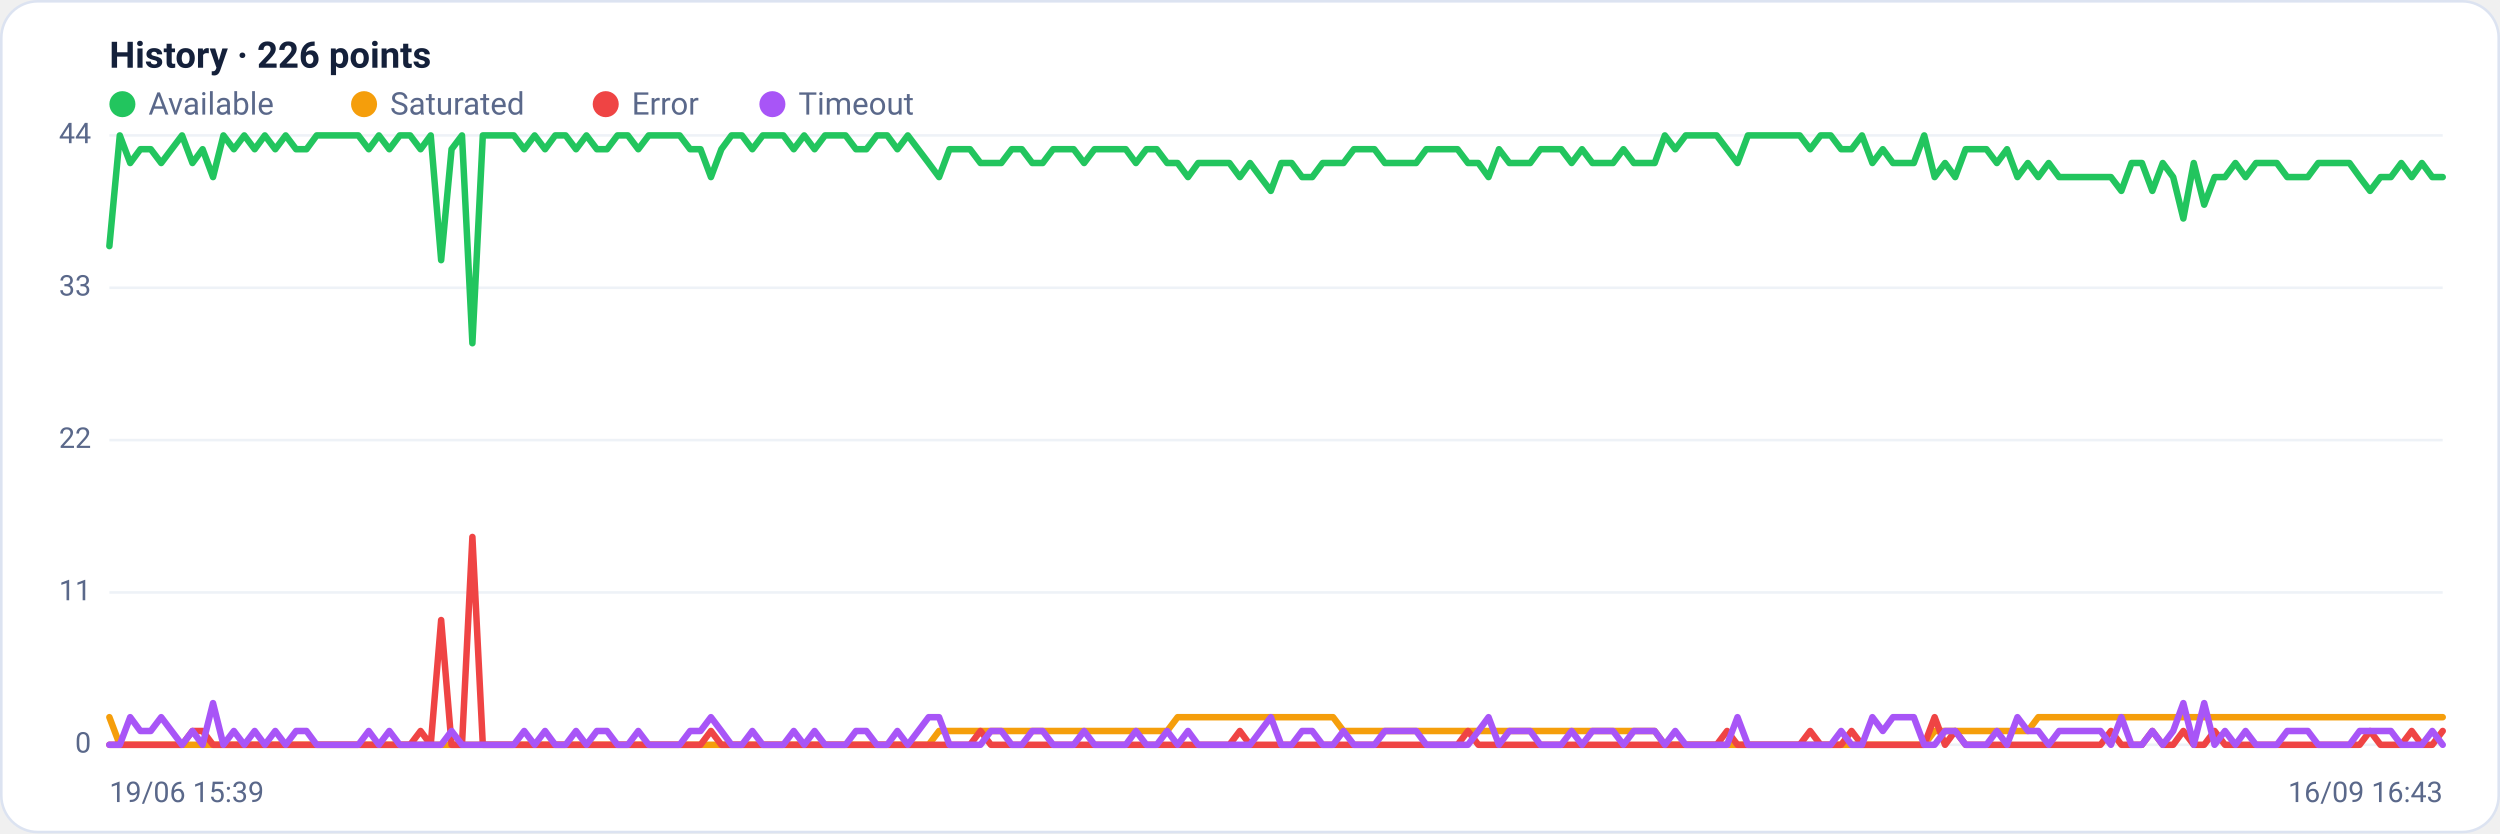
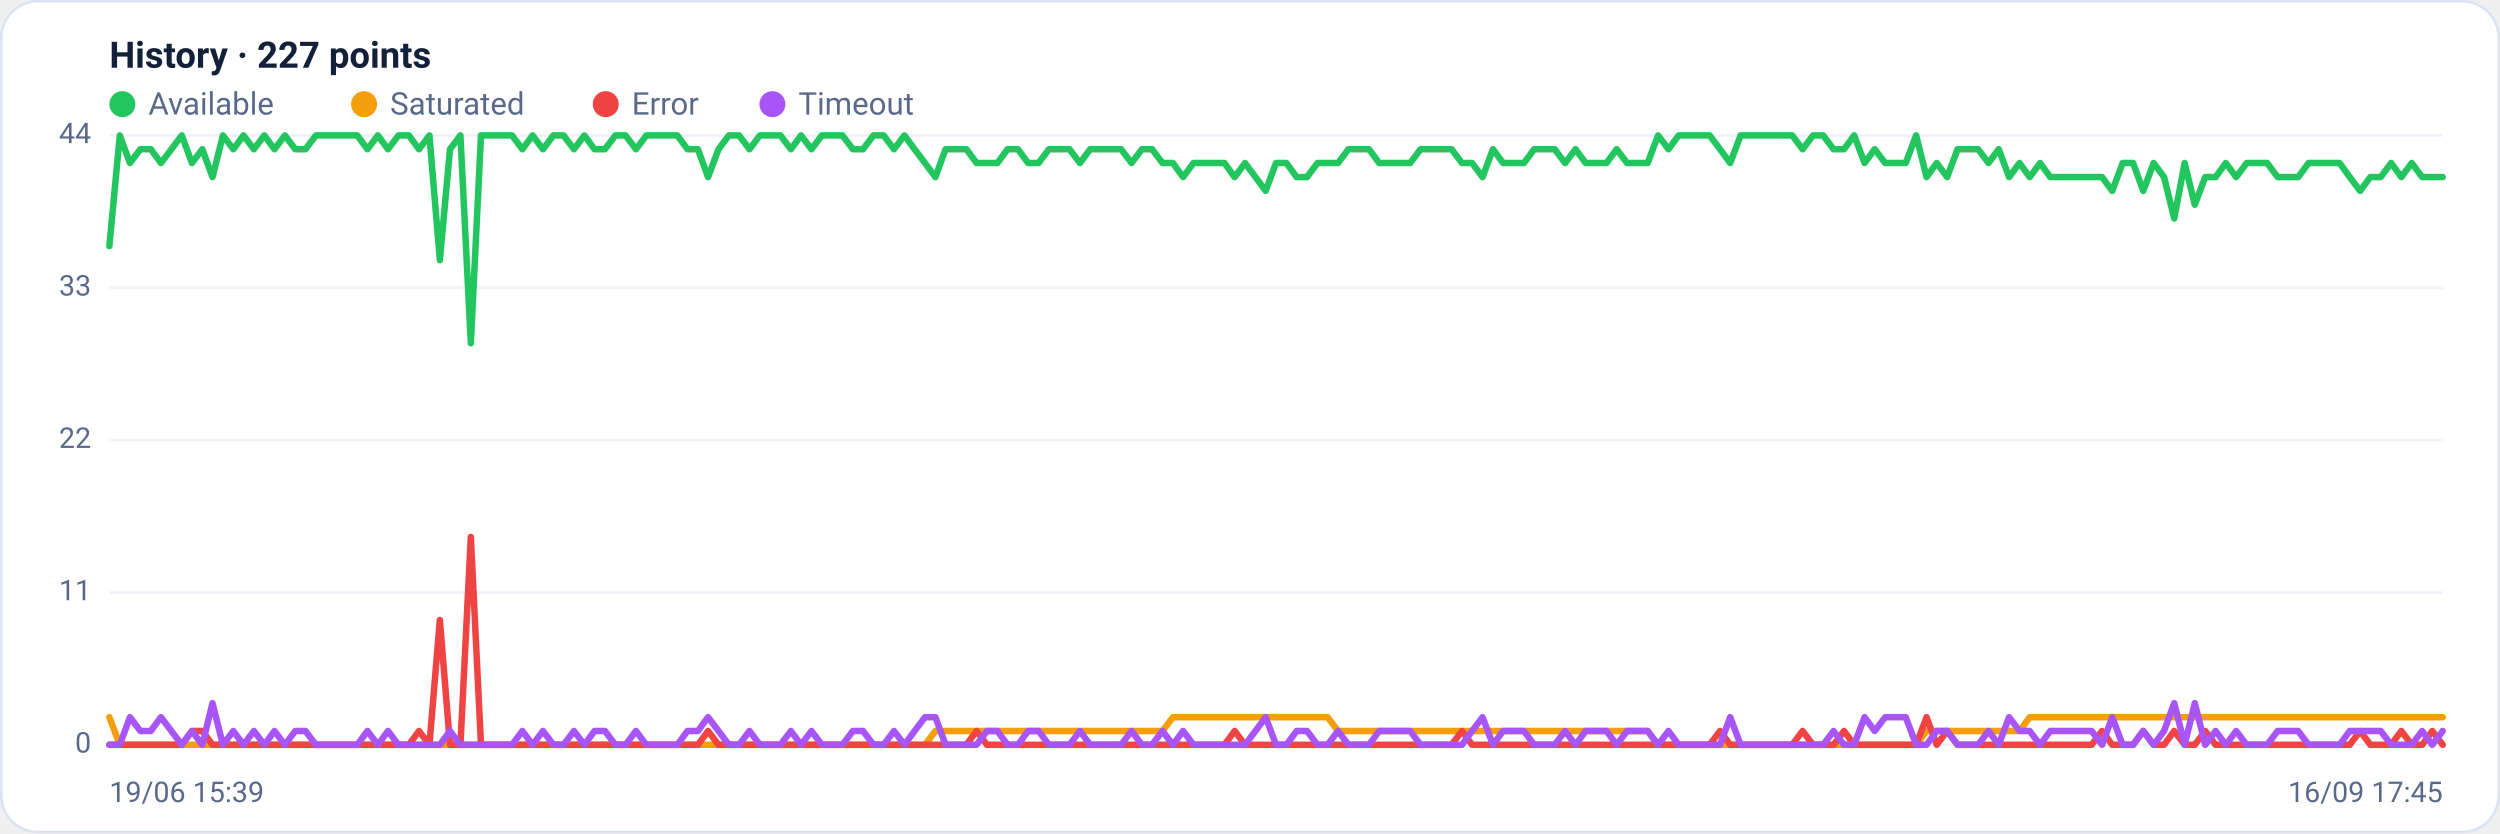
<svg xmlns="http://www.w3.org/2000/svg" viewBox="0 0 960 320" width="960" height="320" font-family="Segoe UI, system-ui, -apple-system, Roboto, Helvetica, Arial, sans-serif" role="img" aria-label="Availability history per region">
  <rect x="0.5" y="0.5" width="959" height="319" rx="14" fill="#ffffff" stroke="#dce3f1" />
-   <text x="42" y="26" font-size="14" font-weight="600" fill="#14203a">History · 226 points</text>
+   <text x="42" y="26" font-size="14" font-weight="600" fill="#14203a">History · 227 points</text>
  <circle cx="47" cy="40" r="5" fill="#22c55e" />
  <text x="57" y="44" font-size="12" fill="#5a688a">Available</text>
  <circle cx="139.8" cy="40" r="5" fill="#f59e0b" />
  <text x="149.8" y="44" font-size="12" fill="#5a688a">Saturated</text>
  <circle cx="232.6" cy="40" r="5" fill="#ef4444" />
  <text x="242.6" y="44" font-size="12" fill="#5a688a">Error</text>
  <circle cx="296.6" cy="40" r="5" fill="#a855f7" />
  <text x="306.6" y="44" font-size="12" fill="#5a688a">Timeout</text>
  <line x1="42" y1="286.0" x2="938" y2="286.0" stroke="#eef2f7" stroke-width="1" />
  <text x="35" y="289.0" text-anchor="end" font-size="11" fill="#5a688a">0</text>
  <line x1="42" y1="227.5" x2="938" y2="227.5" stroke="#eef2f7" stroke-width="1" />
  <text x="35" y="230.5" text-anchor="end" font-size="11" fill="#5a688a">11</text>
  <line x1="42" y1="169.0" x2="938" y2="169.0" stroke="#eef2f7" stroke-width="1" />
  <text x="35" y="172.0" text-anchor="end" font-size="11" fill="#5a688a">22</text>
  <line x1="42" y1="110.5" x2="938" y2="110.5" stroke="#eef2f7" stroke-width="1" />
  <text x="35" y="113.5" text-anchor="end" font-size="11" fill="#5a688a">33</text>
  <line x1="42" y1="52.0" x2="938" y2="52.0" stroke="#eef2f7" stroke-width="1" />
  <text x="35" y="55.0" text-anchor="end" font-size="11" fill="#5a688a">44</text>
-   <polyline fill="none" stroke="#22c55e" stroke-width="2.5" stroke-linejoin="round" stroke-linecap="round" points="42.0,94.5 46.0,52.0 50.0,62.6 53.9,57.3 57.9,57.3 61.9,62.6 65.9,57.3 69.9,52.0 73.9,62.6 77.8,57.3 81.8,68.0 85.8,52.0 89.8,57.3 93.8,52.0 97.8,57.3 101.7,52.0 105.7,57.3 109.7,52.0 113.7,57.3 117.7,57.3 121.6,52.0 125.6,52.0 129.6,52.0 133.6,52.0 137.6,52.0 141.6,57.3 145.5,52.0 149.5,57.3 153.5,52.0 157.5,52.0 161.5,57.3 165.4,52.0 169.4,99.9 173.4,57.3 177.4,52.0 181.4,131.8 185.4,52.0 189.3,52.0 193.3,52.0 197.3,52.0 201.3,57.3 205.3,52.0 209.3,57.3 213.2,52.0 217.2,52.0 221.2,57.3 225.2,52.0 229.2,57.3 233.1,57.3 237.1,52.0 241.1,52.0 245.1,57.3 249.1,52.0 253.1,52.0 257.0,52.0 261.0,52.0 265.0,57.3 269.0,57.3 273.0,68.0 277.0,57.3 280.9,52.0 284.9,52.0 288.9,57.3 292.9,52.0 296.9,52.0 300.8,52.0 304.8,57.3 308.8,52.0 312.8,57.3 316.8,52.0 320.8,52.0 324.7,52.0 328.7,57.3 332.7,57.3 336.7,52.0 340.7,52.0 344.6,57.3 348.6,52.0 352.6,57.3 356.6,62.6 360.6,68.0 364.6,57.3 368.5,57.3 372.5,57.3 376.5,62.6 380.5,62.6 384.5,62.6 388.5,57.3 392.4,57.3 396.4,62.6 400.4,62.6 404.4,57.3 408.4,57.3 412.3,57.3 416.3,62.6 420.3,57.3 424.3,57.3 428.3,57.3 432.3,57.3 436.2,62.6 440.2,57.3 444.2,57.3 448.2,62.6 452.2,62.6 456.2,68.0 460.1,62.6 464.1,62.6 468.1,62.6 472.1,62.6 476.1,68.0 480.0,62.6 484.0,68.0 488.0,73.3 492.0,62.6 496.0,62.6 500.0,68.0 503.9,68.0 507.9,62.6 511.9,62.6 515.9,62.6 519.9,57.3 523.8,57.3 527.8,57.3 531.8,62.6 535.8,62.6 539.8,62.6 543.8,62.6 547.7,57.3 551.7,57.3 555.7,57.3 559.7,57.3 563.7,62.6 567.7,62.6 571.6,68.0 575.6,57.3 579.6,62.6 583.6,62.6 587.6,62.6 591.5,57.3 595.5,57.3 599.5,57.3 603.5,62.6 607.5,57.3 611.5,62.6 615.4,62.6 619.4,62.6 623.4,57.3 627.4,62.6 631.4,62.6 635.4,62.6 639.3,52.0 643.3,57.3 647.3,52.0 651.3,52.0 655.3,52.0 659.2,52.0 663.2,57.3 667.2,62.6 671.2,52.0 675.2,52.0 679.2,52.0 683.1,52.0 687.1,52.0 691.1,52.0 695.1,57.3 699.1,52.0 703.0,52.0 707.0,57.3 711.0,57.3 715.0,52.0 719.0,62.6 723.0,57.3 726.9,62.6 730.9,62.6 734.9,62.6 738.9,52.0 742.9,68.0 746.9,62.6 750.8,68.0 754.8,57.3 758.8,57.3 762.8,57.3 766.8,62.6 770.7,57.3 774.7,68.0 778.7,62.6 782.7,68.0 786.7,62.6 790.7,68.0 794.6,68.0 798.6,68.0 802.6,68.0 806.6,68.0 810.6,68.0 814.6,73.3 818.5,62.6 822.5,62.6 826.5,73.3 830.5,62.6 834.5,68.0 838.4,83.9 842.4,62.6 846.4,78.6 850.4,68.0 854.4,68.0 858.4,62.6 862.3,68.0 866.3,62.6 870.3,62.6 874.3,62.6 878.3,68.0 882.2,68.0 886.2,68.0 890.2,62.6 894.2,62.6 898.2,62.6 902.2,62.6 906.1,68.0 910.1,73.3 914.1,68.0 918.1,68.0 922.1,62.6 926.1,68.0 930.0,62.6 934.0,68.0 938.0,68.0" />
-   <polyline fill="none" stroke="#f59e0b" stroke-width="2.5" stroke-linejoin="round" stroke-linecap="round" points="42.0,275.4 46.0,286.0 50.0,286.0 53.9,286.0 57.9,286.0 61.9,286.0 65.9,286.0 69.9,286.0 73.9,286.0 77.8,286.0 81.8,286.0 85.8,286.0 89.8,286.0 93.8,286.0 97.8,286.0 101.7,286.0 105.7,286.0 109.7,286.0 113.7,286.0 117.7,286.0 121.6,286.0 125.6,286.0 129.6,286.0 133.6,286.0 137.6,286.0 141.6,286.0 145.5,286.0 149.5,286.0 153.5,286.0 157.5,286.0 161.5,286.0 165.4,286.0 169.4,286.0 173.4,286.0 177.4,286.0 181.4,286.0 185.4,286.0 189.3,286.0 193.3,286.0 197.3,286.0 201.3,286.0 205.3,286.0 209.3,286.0 213.2,286.0 217.2,286.0 221.2,286.0 225.2,286.0 229.2,286.0 233.1,286.0 237.1,286.0 241.1,286.0 245.1,286.0 249.1,286.0 253.1,286.0 257.0,286.0 261.0,286.0 265.0,286.0 269.0,286.0 273.0,286.0 277.0,286.0 280.9,286.0 284.9,286.0 288.9,286.0 292.9,286.0 296.9,286.0 300.8,286.0 304.8,286.0 308.8,286.0 312.8,286.0 316.8,286.0 320.8,286.0 324.7,286.0 328.7,286.0 332.7,286.0 336.7,286.0 340.7,286.0 344.6,286.0 348.6,286.0 352.6,286.0 356.6,286.0 360.6,280.7 364.6,280.7 368.5,280.7 372.5,280.7 376.5,280.7 380.5,280.7 384.5,280.7 388.5,280.7 392.4,280.7 396.4,280.7 400.4,280.7 404.4,280.7 408.4,280.7 412.3,280.7 416.3,280.7 420.3,280.7 424.3,280.7 428.3,280.7 432.3,280.7 436.2,280.7 440.2,280.7 444.2,280.7 448.2,280.7 452.2,275.4 456.2,275.4 460.1,275.4 464.1,275.4 468.1,275.4 472.1,275.4 476.1,275.4 480.0,275.4 484.0,275.4 488.0,275.4 492.0,275.4 496.0,275.4 500.0,275.4 503.9,275.4 507.9,275.4 511.9,275.4 515.9,280.7 519.9,280.7 523.8,280.7 527.8,280.7 531.8,280.7 535.8,280.7 539.8,280.7 543.8,280.7 547.7,280.7 551.7,280.7 555.7,280.7 559.7,280.7 563.7,280.7 567.7,280.7 571.6,280.7 575.6,280.7 579.6,280.7 583.6,280.7 587.6,280.7 591.5,280.7 595.5,280.7 599.5,280.7 603.5,280.7 607.5,280.7 611.5,280.7 615.4,280.7 619.4,280.7 623.4,280.7 627.4,280.7 631.4,280.7 635.4,280.7 639.3,286.0 643.3,286.0 647.3,286.0 651.3,286.0 655.3,286.0 659.2,286.0 663.2,286.0 667.2,286.0 671.2,286.0 675.2,286.0 679.2,286.0 683.1,286.0 687.1,286.0 691.1,286.0 695.1,286.0 699.1,286.0 703.0,286.0 707.0,286.0 711.0,286.0 715.0,286.0 719.0,286.0 723.0,286.0 726.9,286.0 730.9,286.0 734.9,286.0 738.9,286.0 742.9,280.7 746.9,280.7 750.8,280.7 754.8,280.7 758.8,280.7 762.8,280.7 766.8,280.7 770.7,280.7 774.7,280.7 778.7,280.7 782.7,275.4 786.7,275.4 790.7,275.4 794.6,275.4 798.6,275.4 802.6,275.4 806.6,275.4 810.6,275.4 814.6,275.4 818.5,275.4 822.5,275.4 826.5,275.4 830.5,275.4 834.5,275.4 838.4,275.4 842.4,275.4 846.4,275.4 850.4,275.4 854.4,275.4 858.4,275.4 862.3,275.4 866.3,275.4 870.3,275.4 874.3,275.4 878.3,275.4 882.2,275.4 886.2,275.4 890.2,275.4 894.2,275.4 898.2,275.4 902.2,275.4 906.1,275.4 910.1,275.4 914.1,275.4 918.1,275.4 922.1,275.4 926.1,275.4 930.0,275.4 934.0,275.4 938.0,275.4" />
-   <polyline fill="none" stroke="#ef4444" stroke-width="2.5" stroke-linejoin="round" stroke-linecap="round" points="42.0,286.0 46.0,286.0 50.0,286.0 53.9,286.0 57.9,286.0 61.9,286.0 65.9,286.0 69.9,286.0 73.9,280.7 77.8,280.7 81.8,286.0 85.8,286.0 89.8,286.0 93.8,286.0 97.8,286.0 101.7,286.0 105.7,286.0 109.7,286.0 113.7,286.0 117.7,286.0 121.6,286.0 125.6,286.0 129.6,286.0 133.6,286.0 137.6,286.0 141.6,286.0 145.5,286.0 149.5,286.0 153.5,286.0 157.5,286.0 161.5,280.7 165.4,286.0 169.4,238.1 173.4,286.0 177.4,286.0 181.4,206.2 185.4,286.0 189.3,286.0 193.3,286.0 197.3,286.0 201.3,286.0 205.3,286.0 209.3,286.0 213.2,286.0 217.2,286.0 221.2,286.0 225.2,286.0 229.2,286.0 233.1,286.0 237.1,286.0 241.1,286.0 245.1,286.0 249.1,286.0 253.1,286.0 257.0,286.0 261.0,286.0 265.0,286.0 269.0,286.0 273.0,280.7 277.0,286.0 280.9,286.0 284.9,286.0 288.9,286.0 292.9,286.0 296.9,286.0 300.8,286.0 304.8,286.0 308.8,286.0 312.8,286.0 316.8,286.0 320.8,286.0 324.7,286.0 328.7,286.0 332.7,286.0 336.7,286.0 340.7,286.0 344.6,286.0 348.6,286.0 352.6,286.0 356.6,286.0 360.6,286.0 364.6,286.0 368.5,286.0 372.5,286.0 376.5,280.7 380.5,286.0 384.5,286.0 388.5,286.0 392.4,286.0 396.4,286.0 400.4,286.0 404.4,286.0 408.4,286.0 412.3,286.0 416.3,286.0 420.3,286.0 424.3,286.0 428.3,286.0 432.3,286.0 436.2,286.0 440.2,286.0 444.2,286.0 448.2,286.0 452.2,286.0 456.2,286.0 460.1,286.0 464.1,286.0 468.1,286.0 472.1,286.0 476.1,280.7 480.0,286.0 484.0,286.0 488.0,286.0 492.0,286.0 496.0,286.0 500.0,286.0 503.9,286.0 507.9,286.0 511.9,286.0 515.9,286.0 519.9,286.0 523.8,286.0 527.8,286.0 531.8,286.0 535.8,286.0 539.8,286.0 543.8,286.0 547.7,286.0 551.7,286.0 555.7,286.0 559.7,286.0 563.7,280.7 567.7,286.0 571.6,286.0 575.6,286.0 579.6,286.0 583.6,286.0 587.6,286.0 591.5,286.0 595.5,286.0 599.5,286.0 603.5,286.0 607.5,286.0 611.5,286.0 615.4,286.0 619.4,286.0 623.4,286.0 627.4,286.0 631.4,286.0 635.4,286.0 639.3,286.0 643.3,286.0 647.3,286.0 651.3,286.0 655.3,286.0 659.2,286.0 663.2,280.7 667.2,286.0 671.2,286.0 675.2,286.0 679.2,286.0 683.1,286.0 687.1,286.0 691.1,286.0 695.1,280.7 699.1,286.0 703.0,286.0 707.0,286.0 711.0,280.7 715.0,286.0 719.0,286.0 723.0,286.0 726.9,286.0 730.9,286.0 734.9,286.0 738.9,286.0 742.9,275.4 746.9,286.0 750.8,280.7 754.8,286.0 758.8,286.0 762.8,286.0 766.8,286.0 770.7,286.0 774.7,286.0 778.7,286.0 782.7,286.0 786.7,286.0 790.7,286.0 794.6,286.0 798.6,286.0 802.6,286.0 806.6,286.0 810.6,280.7 814.6,286.0 818.5,286.0 822.5,286.0 826.5,280.7 830.5,286.0 834.5,286.0 838.4,280.7 842.4,286.0 846.4,286.0 850.4,280.7 854.4,286.0 858.4,286.0 862.3,286.0 866.3,286.0 870.3,286.0 874.3,286.0 878.3,286.0 882.2,286.0 886.2,286.0 890.2,286.0 894.2,286.0 898.2,286.0 902.2,286.0 906.1,286.0 910.1,280.7 914.1,286.0 918.1,286.0 922.1,286.0 926.1,280.7 930.0,286.0 934.0,286.0 938.0,280.7" />
-   <polyline fill="none" stroke="#a855f7" stroke-width="2.5" stroke-linejoin="round" stroke-linecap="round" points="42.0,286.0 46.0,286.0 50.0,275.4 53.9,280.7 57.9,280.7 61.9,275.4 65.9,280.7 69.9,286.0 73.9,280.7 77.8,286.0 81.8,270.0 85.8,286.0 89.8,280.7 93.8,286.0 97.8,280.7 101.7,286.0 105.7,280.7 109.7,286.0 113.7,280.7 117.7,280.7 121.6,286.0 125.6,286.0 129.6,286.0 133.6,286.0 137.6,286.0 141.6,280.7 145.5,286.0 149.5,280.7 153.5,286.0 157.5,286.0 161.5,286.0 165.4,286.0 169.4,286.0 173.4,280.7 177.4,286.0 181.4,286.0 185.4,286.0 189.3,286.0 193.3,286.0 197.3,286.0 201.3,280.7 205.3,286.0 209.3,280.7 213.2,286.0 217.2,286.0 221.2,280.7 225.2,286.0 229.2,280.7 233.1,280.7 237.1,286.0 241.1,286.0 245.1,280.7 249.1,286.0 253.1,286.0 257.0,286.0 261.0,286.0 265.0,280.7 269.0,280.7 273.0,275.4 277.0,280.7 280.9,286.0 284.9,286.0 288.9,280.7 292.9,286.0 296.9,286.0 300.8,286.0 304.8,280.7 308.8,286.0 312.8,280.7 316.8,286.0 320.8,286.0 324.7,286.0 328.7,280.7 332.7,280.7 336.7,286.0 340.7,286.0 344.6,280.7 348.6,286.0 352.6,280.7 356.6,275.4 360.6,275.4 364.6,286.0 368.5,286.0 372.5,286.0 376.5,286.0 380.5,280.7 384.5,280.7 388.5,286.0 392.4,286.0 396.4,280.7 400.4,280.7 404.4,286.0 408.4,286.0 412.3,286.0 416.3,280.7 420.3,286.0 424.3,286.0 428.3,286.0 432.3,286.0 436.2,280.7 440.2,286.0 444.2,286.0 448.2,280.7 452.2,286.0 456.2,280.7 460.1,286.0 464.1,286.0 468.1,286.0 472.1,286.0 476.1,286.0 480.0,286.0 484.0,280.7 488.0,275.4 492.0,286.0 496.0,286.0 500.0,280.7 503.9,280.7 507.9,286.0 511.9,286.0 515.9,280.7 519.9,286.0 523.8,286.0 527.8,286.0 531.8,280.7 535.8,280.7 539.8,280.7 543.8,280.7 547.7,286.0 551.7,286.0 555.7,286.0 559.7,286.0 563.7,286.0 567.7,280.7 571.6,275.4 575.6,286.0 579.6,280.7 583.6,280.7 587.6,280.7 591.5,286.0 595.5,286.0 599.5,286.0 603.5,280.7 607.5,286.0 611.5,280.7 615.4,280.7 619.4,280.7 623.4,286.0 627.4,280.7 631.4,280.7 635.4,280.7 639.3,286.0 643.3,280.7 647.3,286.0 651.3,286.0 655.3,286.0 659.2,286.0 663.2,286.0 667.2,275.4 671.2,286.0 675.2,286.0 679.2,286.0 683.1,286.0 687.1,286.0 691.1,286.0 695.1,286.0 699.1,286.0 703.0,286.0 707.0,280.7 711.0,286.0 715.0,286.0 719.0,275.4 723.0,280.7 726.9,275.4 730.9,275.4 734.9,275.4 738.9,286.0 742.9,286.0 746.9,280.7 750.8,280.7 754.8,286.0 758.8,286.0 762.8,286.0 766.8,280.7 770.7,286.0 774.7,275.4 778.7,280.7 782.7,280.7 786.7,286.0 790.7,280.7 794.6,280.7 798.6,280.7 802.6,280.7 806.6,280.7 810.6,286.0 814.6,275.4 818.5,286.0 822.5,286.0 826.5,280.7 830.5,286.0 834.5,280.7 838.4,270.0 842.4,286.0 846.4,270.0 850.4,286.0 854.4,280.7 858.4,286.0 862.3,280.7 866.3,286.0 870.3,286.0 874.3,286.0 878.3,280.7 882.2,280.7 886.2,280.7 890.2,286.0 894.2,286.0 898.2,286.0 902.2,286.0 906.1,280.7 910.1,280.7 914.1,280.7 918.1,280.7 922.1,286.0 926.1,286.0 930.0,286.0 934.0,280.7 938.0,286.0" />
+   <polyline fill="none" stroke="#22c55e" stroke-width="2.5" stroke-linejoin="round" stroke-linecap="round" points="42.0,94.5 46.0,52.0 49.9,62.6 53.9,57.3 57.9,57.3 61.8,62.6 65.8,57.3 69.8,52.0 73.7,62.6 77.7,57.3 81.6,68.0 85.6,52.0 89.6,57.3 93.5,52.0 97.5,57.3 101.5,52.0 105.4,57.3 109.4,52.0 113.4,57.3 117.3,57.3 121.3,52.0 125.3,52.0 129.2,52.0 133.2,52.0 137.2,52.0 141.1,57.3 145.1,52.0 149.0,57.3 153.0,52.0 157.0,52.0 160.9,57.3 164.9,52.0 168.9,99.9 172.8,57.3 176.8,52.0 180.8,131.8 184.7,52.0 188.7,52.0 192.7,52.0 196.6,52.0 200.6,57.3 204.5,52.0 208.5,57.3 212.5,52.0 216.4,52.0 220.4,57.3 224.4,52.0 228.3,57.3 232.3,57.3 236.3,52.0 240.2,52.0 244.2,57.3 248.2,52.0 252.1,52.0 256.1,52.0 260.1,52.0 264.0,57.3 268.0,57.3 271.9,68.0 275.9,57.3 279.9,52.0 283.8,52.0 287.8,57.3 291.8,52.0 295.7,52.0 299.7,52.0 303.7,57.3 307.6,52.0 311.6,57.3 315.6,52.0 319.5,52.0 323.5,52.0 327.5,57.3 331.4,57.3 335.4,52.0 339.3,52.0 343.3,57.3 347.3,52.0 351.2,57.3 355.2,62.6 359.2,68.0 363.1,57.3 367.1,57.3 371.1,57.3 375.0,62.6 379.0,62.6 383.0,62.6 386.9,57.3 390.9,57.3 394.8,62.6 398.8,62.6 402.8,57.3 406.7,57.3 410.7,57.3 414.7,62.6 418.6,57.3 422.6,57.3 426.6,57.3 430.5,57.3 434.5,62.6 438.5,57.3 442.4,57.3 446.4,62.6 450.4,62.6 454.3,68.0 458.3,62.6 462.2,62.6 466.2,62.6 470.2,62.6 474.1,68.0 478.1,62.6 482.1,68.0 486.0,73.3 490.0,62.6 494.0,62.6 497.9,68.0 501.9,68.0 505.9,62.6 509.8,62.6 513.8,62.6 517.8,57.3 521.7,57.3 525.7,57.3 529.6,62.6 533.6,62.6 537.6,62.6 541.5,62.6 545.5,57.3 549.5,57.3 553.4,57.3 557.4,57.3 561.4,62.6 565.3,62.6 569.3,68.0 573.3,57.3 577.2,62.6 581.2,62.6 585.2,62.6 589.1,57.3 593.1,57.3 597.0,57.3 601.0,62.6 605.0,57.3 608.9,62.6 612.9,62.6 616.9,62.6 620.8,57.3 624.8,62.6 628.8,62.6 632.7,62.6 636.7,52.0 640.7,57.3 644.6,52.0 648.6,52.0 652.5,52.0 656.5,52.0 660.5,57.3 664.4,62.6 668.4,52.0 672.4,52.0 676.3,52.0 680.3,52.0 684.3,52.0 688.2,52.0 692.2,57.3 696.2,52.0 700.1,52.0 704.1,57.3 708.1,57.3 712.0,52.0 716.0,62.6 719.9,57.3 723.9,62.6 727.9,62.6 731.8,62.6 735.8,52.0 739.8,68.0 743.7,62.6 747.7,68.0 751.7,57.3 755.6,57.3 759.6,57.3 763.6,62.6 767.5,57.3 771.5,68.0 775.5,62.6 779.4,68.0 783.4,62.6 787.3,68.0 791.3,68.0 795.3,68.0 799.2,68.0 803.2,68.0 807.2,68.0 811.1,73.3 815.1,62.6 819.1,62.6 823.0,73.3 827.0,62.6 831.0,68.0 834.9,83.9 838.9,62.6 842.8,78.6 846.8,68.0 850.8,68.0 854.7,62.6 858.7,68.0 862.7,62.6 866.6,62.6 870.6,62.6 874.6,68.0 878.5,68.0 882.5,68.0 886.5,62.6 890.4,62.6 894.4,62.6 898.4,62.6 902.3,68.0 906.3,73.3 910.2,68.0 914.2,68.0 918.2,62.6 922.1,68.0 926.1,62.6 930.1,68.0 934.0,68.0 938.0,68.0" />
+   <polyline fill="none" stroke="#f59e0b" stroke-width="2.5" stroke-linejoin="round" stroke-linecap="round" points="42.0,275.4 46.0,286.0 49.9,286.0 53.9,286.0 57.9,286.0 61.8,286.0 65.8,286.0 69.8,286.0 73.7,286.0 77.7,286.0 81.6,286.0 85.6,286.0 89.6,286.0 93.5,286.0 97.5,286.0 101.5,286.0 105.4,286.0 109.4,286.0 113.4,286.0 117.3,286.0 121.3,286.0 125.3,286.0 129.2,286.0 133.2,286.0 137.2,286.0 141.1,286.0 145.1,286.0 149.0,286.0 153.0,286.0 157.0,286.0 160.9,286.0 164.9,286.0 168.9,286.0 172.8,286.0 176.8,286.0 180.8,286.0 184.7,286.0 188.7,286.0 192.7,286.0 196.6,286.0 200.6,286.0 204.5,286.0 208.5,286.0 212.5,286.0 216.4,286.0 220.4,286.0 224.4,286.0 228.3,286.0 232.3,286.0 236.3,286.0 240.2,286.0 244.2,286.0 248.2,286.0 252.1,286.0 256.1,286.0 260.1,286.0 264.0,286.0 268.0,286.0 271.9,286.0 275.9,286.0 279.9,286.0 283.8,286.0 287.8,286.0 291.8,286.0 295.7,286.0 299.7,286.0 303.7,286.0 307.6,286.0 311.6,286.0 315.6,286.0 319.5,286.0 323.5,286.0 327.5,286.0 331.4,286.0 335.4,286.0 339.3,286.0 343.3,286.0 347.3,286.0 351.2,286.0 355.2,286.0 359.2,280.7 363.1,280.7 367.1,280.7 371.1,280.7 375.0,280.7 379.0,280.7 383.0,280.7 386.9,280.7 390.9,280.7 394.8,280.7 398.8,280.7 402.8,280.7 406.7,280.7 410.7,280.7 414.7,280.7 418.6,280.7 422.6,280.7 426.6,280.7 430.5,280.7 434.5,280.7 438.5,280.7 442.4,280.7 446.4,280.7 450.4,275.4 454.3,275.4 458.3,275.4 462.2,275.4 466.2,275.4 470.2,275.4 474.1,275.4 478.1,275.4 482.1,275.4 486.0,275.4 490.0,275.4 494.0,275.4 497.9,275.4 501.9,275.4 505.9,275.4 509.8,275.4 513.8,280.7 517.8,280.7 521.7,280.7 525.7,280.7 529.6,280.7 533.6,280.7 537.6,280.7 541.5,280.7 545.5,280.7 549.5,280.7 553.4,280.7 557.4,280.7 561.4,280.7 565.3,280.7 569.3,280.7 573.3,280.7 577.2,280.7 581.2,280.7 585.2,280.7 589.1,280.7 593.1,280.7 597.0,280.7 601.0,280.7 605.0,280.7 608.9,280.7 612.9,280.7 616.9,280.7 620.8,280.7 624.8,280.7 628.8,280.7 632.7,280.7 636.7,286.0 640.7,286.0 644.6,286.0 648.6,286.0 652.5,286.0 656.5,286.0 660.5,286.0 664.4,286.0 668.4,286.0 672.4,286.0 676.3,286.0 680.3,286.0 684.3,286.0 688.2,286.0 692.2,286.0 696.2,286.0 700.1,286.0 704.1,286.0 708.1,286.0 712.0,286.0 716.0,286.0 719.9,286.0 723.9,286.0 727.9,286.0 731.8,286.0 735.8,286.0 739.8,280.7 743.7,280.7 747.7,280.7 751.7,280.7 755.6,280.7 759.6,280.7 763.6,280.7 767.5,280.7 771.5,280.7 775.5,280.7 779.4,275.4 783.4,275.4 787.3,275.4 791.3,275.4 795.3,275.4 799.2,275.4 803.2,275.4 807.2,275.4 811.1,275.4 815.1,275.4 819.1,275.4 823.0,275.4 827.0,275.4 831.0,275.4 834.9,275.4 838.9,275.4 842.8,275.4 846.8,275.4 850.8,275.4 854.7,275.4 858.7,275.4 862.7,275.4 866.6,275.4 870.6,275.4 874.6,275.4 878.5,275.4 882.5,275.4 886.5,275.4 890.4,275.4 894.4,275.4 898.4,275.4 902.3,275.4 906.3,275.4 910.2,275.4 914.2,275.4 918.2,275.4 922.1,275.4 926.1,275.4 930.1,275.4 934.0,275.4 938.0,275.4" />
+   <polyline fill="none" stroke="#ef4444" stroke-width="2.5" stroke-linejoin="round" stroke-linecap="round" points="42.0,286.0 46.0,286.0 49.9,286.0 53.9,286.0 57.9,286.0 61.8,286.0 65.8,286.0 69.8,286.0 73.7,280.7 77.7,280.7 81.6,286.0 85.6,286.0 89.6,286.0 93.5,286.0 97.5,286.0 101.5,286.0 105.4,286.0 109.4,286.0 113.4,286.0 117.3,286.0 121.3,286.0 125.3,286.0 129.2,286.0 133.2,286.0 137.2,286.0 141.1,286.0 145.1,286.0 149.0,286.0 153.0,286.0 157.0,286.0 160.9,280.7 164.9,286.0 168.9,238.1 172.8,286.0 176.8,286.0 180.8,206.2 184.7,286.0 188.7,286.0 192.7,286.0 196.6,286.0 200.6,286.0 204.5,286.0 208.5,286.0 212.5,286.0 216.4,286.0 220.4,286.0 224.4,286.0 228.3,286.0 232.3,286.0 236.3,286.0 240.2,286.0 244.2,286.0 248.2,286.0 252.1,286.0 256.1,286.0 260.1,286.0 264.0,286.0 268.0,286.0 271.9,280.7 275.9,286.0 279.9,286.0 283.8,286.0 287.8,286.0 291.8,286.0 295.7,286.0 299.7,286.0 303.7,286.0 307.6,286.0 311.6,286.0 315.6,286.0 319.5,286.0 323.5,286.0 327.5,286.0 331.4,286.0 335.4,286.0 339.3,286.0 343.3,286.0 347.3,286.0 351.2,286.0 355.2,286.0 359.2,286.0 363.1,286.0 367.1,286.0 371.1,286.0 375.0,280.7 379.0,286.0 383.0,286.0 386.9,286.0 390.9,286.0 394.8,286.0 398.8,286.0 402.8,286.0 406.7,286.0 410.7,286.0 414.7,286.0 418.6,286.0 422.6,286.0 426.6,286.0 430.5,286.0 434.5,286.0 438.5,286.0 442.4,286.0 446.4,286.0 450.4,286.0 454.3,286.0 458.3,286.0 462.2,286.0 466.2,286.0 470.2,286.0 474.1,280.7 478.1,286.0 482.1,286.0 486.0,286.0 490.0,286.0 494.0,286.0 497.9,286.0 501.9,286.0 505.9,286.0 509.8,286.0 513.8,286.0 517.8,286.0 521.7,286.0 525.7,286.0 529.6,286.0 533.6,286.0 537.6,286.0 541.5,286.0 545.5,286.0 549.5,286.0 553.4,286.0 557.4,286.0 561.4,280.7 565.3,286.0 569.3,286.0 573.3,286.0 577.2,286.0 581.2,286.0 585.2,286.0 589.1,286.0 593.1,286.0 597.0,286.0 601.0,286.0 605.0,286.0 608.9,286.0 612.9,286.0 616.9,286.0 620.8,286.0 624.8,286.0 628.8,286.0 632.7,286.0 636.7,286.0 640.7,286.0 644.6,286.0 648.6,286.0 652.5,286.0 656.5,286.0 660.5,280.7 664.4,286.0 668.4,286.0 672.4,286.0 676.3,286.0 680.3,286.0 684.3,286.0 688.2,286.0 692.2,280.7 696.2,286.0 700.1,286.0 704.1,286.0 708.1,280.7 712.0,286.0 716.0,286.0 719.9,286.0 723.9,286.0 727.9,286.0 731.8,286.0 735.8,286.0 739.8,275.4 743.7,286.0 747.7,280.7 751.7,286.0 755.6,286.0 759.6,286.0 763.6,286.0 767.5,286.0 771.5,286.0 775.5,286.0 779.4,286.0 783.4,286.0 787.3,286.0 791.3,286.0 795.3,286.0 799.2,286.0 803.2,286.0 807.2,280.7 811.1,286.0 815.1,286.0 819.1,286.0 823.0,280.7 827.0,286.0 831.0,286.0 834.9,280.7 838.9,286.0 842.8,286.0 846.8,280.7 850.8,286.0 854.7,286.0 858.7,286.0 862.7,286.0 866.6,286.0 870.6,286.0 874.6,286.0 878.5,286.0 882.5,286.0 886.5,286.0 890.4,286.0 894.4,286.0 898.4,286.0 902.3,286.0 906.3,280.7 910.2,286.0 914.2,286.0 918.2,286.0 922.1,280.7 926.1,286.0 930.1,286.0 934.0,280.7 938.0,286.0" />
+   <polyline fill="none" stroke="#a855f7" stroke-width="2.5" stroke-linejoin="round" stroke-linecap="round" points="42.0,286.0 46.0,286.0 49.9,275.4 53.9,280.7 57.9,280.7 61.8,275.4 65.8,280.7 69.8,286.0 73.7,280.7 77.7,286.0 81.6,270.0 85.6,286.0 89.6,280.7 93.5,286.0 97.5,280.7 101.5,286.0 105.4,280.7 109.4,286.0 113.4,280.7 117.3,280.7 121.3,286.0 125.3,286.0 129.2,286.0 133.2,286.0 137.2,286.0 141.1,280.7 145.1,286.0 149.0,280.7 153.0,286.0 157.0,286.0 160.9,286.0 164.9,286.0 168.9,286.0 172.8,280.7 176.8,286.0 180.8,286.0 184.7,286.0 188.7,286.0 192.7,286.0 196.6,286.0 200.6,280.7 204.5,286.0 208.5,280.7 212.5,286.0 216.4,286.0 220.4,280.7 224.4,286.0 228.3,280.7 232.3,280.7 236.3,286.0 240.2,286.0 244.2,280.7 248.2,286.0 252.1,286.0 256.1,286.0 260.1,286.0 264.0,280.7 268.0,280.7 271.9,275.4 275.9,280.7 279.9,286.0 283.8,286.0 287.8,280.7 291.8,286.0 295.7,286.0 299.7,286.0 303.7,280.7 307.6,286.0 311.6,280.7 315.6,286.0 319.5,286.0 323.5,286.0 327.5,280.7 331.4,280.7 335.4,286.0 339.3,286.0 343.3,280.7 347.3,286.0 351.2,280.7 355.2,275.4 359.2,275.4 363.1,286.0 367.1,286.0 371.1,286.0 375.0,286.0 379.0,280.7 383.0,280.7 386.9,286.0 390.9,286.0 394.8,280.7 398.8,280.7 402.8,286.0 406.7,286.0 410.7,286.0 414.7,280.7 418.6,286.0 422.6,286.0 426.6,286.0 430.5,286.0 434.5,280.7 438.5,286.0 442.4,286.0 446.4,280.7 450.4,286.0 454.3,280.7 458.3,286.0 462.2,286.0 466.2,286.0 470.2,286.0 474.1,286.0 478.1,286.0 482.1,280.7 486.0,275.4 490.0,286.0 494.0,286.0 497.9,280.7 501.9,280.7 505.9,286.0 509.8,286.0 513.8,280.7 517.8,286.0 521.7,286.0 525.7,286.0 529.6,280.7 533.6,280.7 537.6,280.7 541.5,280.7 545.5,286.0 549.5,286.0 553.4,286.0 557.4,286.0 561.4,286.0 565.3,280.7 569.3,275.4 573.3,286.0 577.2,280.7 581.2,280.7 585.2,280.7 589.1,286.0 593.1,286.0 597.0,286.0 601.0,280.7 605.0,286.0 608.9,280.7 612.9,280.7 616.9,280.7 620.8,286.0 624.8,280.7 628.8,280.7 632.7,280.7 636.7,286.0 640.7,280.7 644.6,286.0 648.6,286.0 652.5,286.0 656.5,286.0 660.5,286.0 664.4,275.4 668.4,286.0 672.4,286.0 676.3,286.0 680.3,286.0 684.3,286.0 688.2,286.0 692.2,286.0 696.2,286.0 700.1,286.0 704.1,280.7 708.1,286.0 712.0,286.0 716.0,275.4 719.9,280.7 723.9,275.4 727.9,275.4 731.8,275.4 735.8,286.0 739.8,286.0 743.7,280.7 747.7,280.7 751.7,286.0 755.6,286.0 759.6,286.0 763.6,280.7 767.5,286.0 771.5,275.4 775.5,280.7 779.4,280.7 783.4,286.0 787.3,280.7 791.3,280.7 795.3,280.7 799.2,280.7 803.2,280.7 807.2,286.0 811.1,275.4 815.1,286.0 819.1,286.0 823.0,280.7 827.0,286.0 831.0,280.7 834.9,270.0 838.9,286.0 842.8,270.0 846.8,286.0 850.8,280.7 854.7,286.0 858.7,280.7 862.7,286.0 866.6,286.0 870.6,286.0 874.6,280.7 878.5,280.7 882.5,280.7 886.5,286.0 890.4,286.0 894.4,286.0 898.4,286.0 902.3,280.7 906.3,280.7 910.2,280.7 914.2,280.7 918.2,286.0 922.1,286.0 926.1,286.0 930.1,280.7 934.0,286.0 938.0,280.7" />
  <text x="42" y="308" font-size="11" fill="#5a688a">19/06 15:39</text>
-   <text x="938" y="308" text-anchor="end" font-size="11" fill="#5a688a">16/09 16:43</text>
+   <text x="938" y="308" text-anchor="end" font-size="11" fill="#5a688a">16/09 17:45</text>
</svg>
